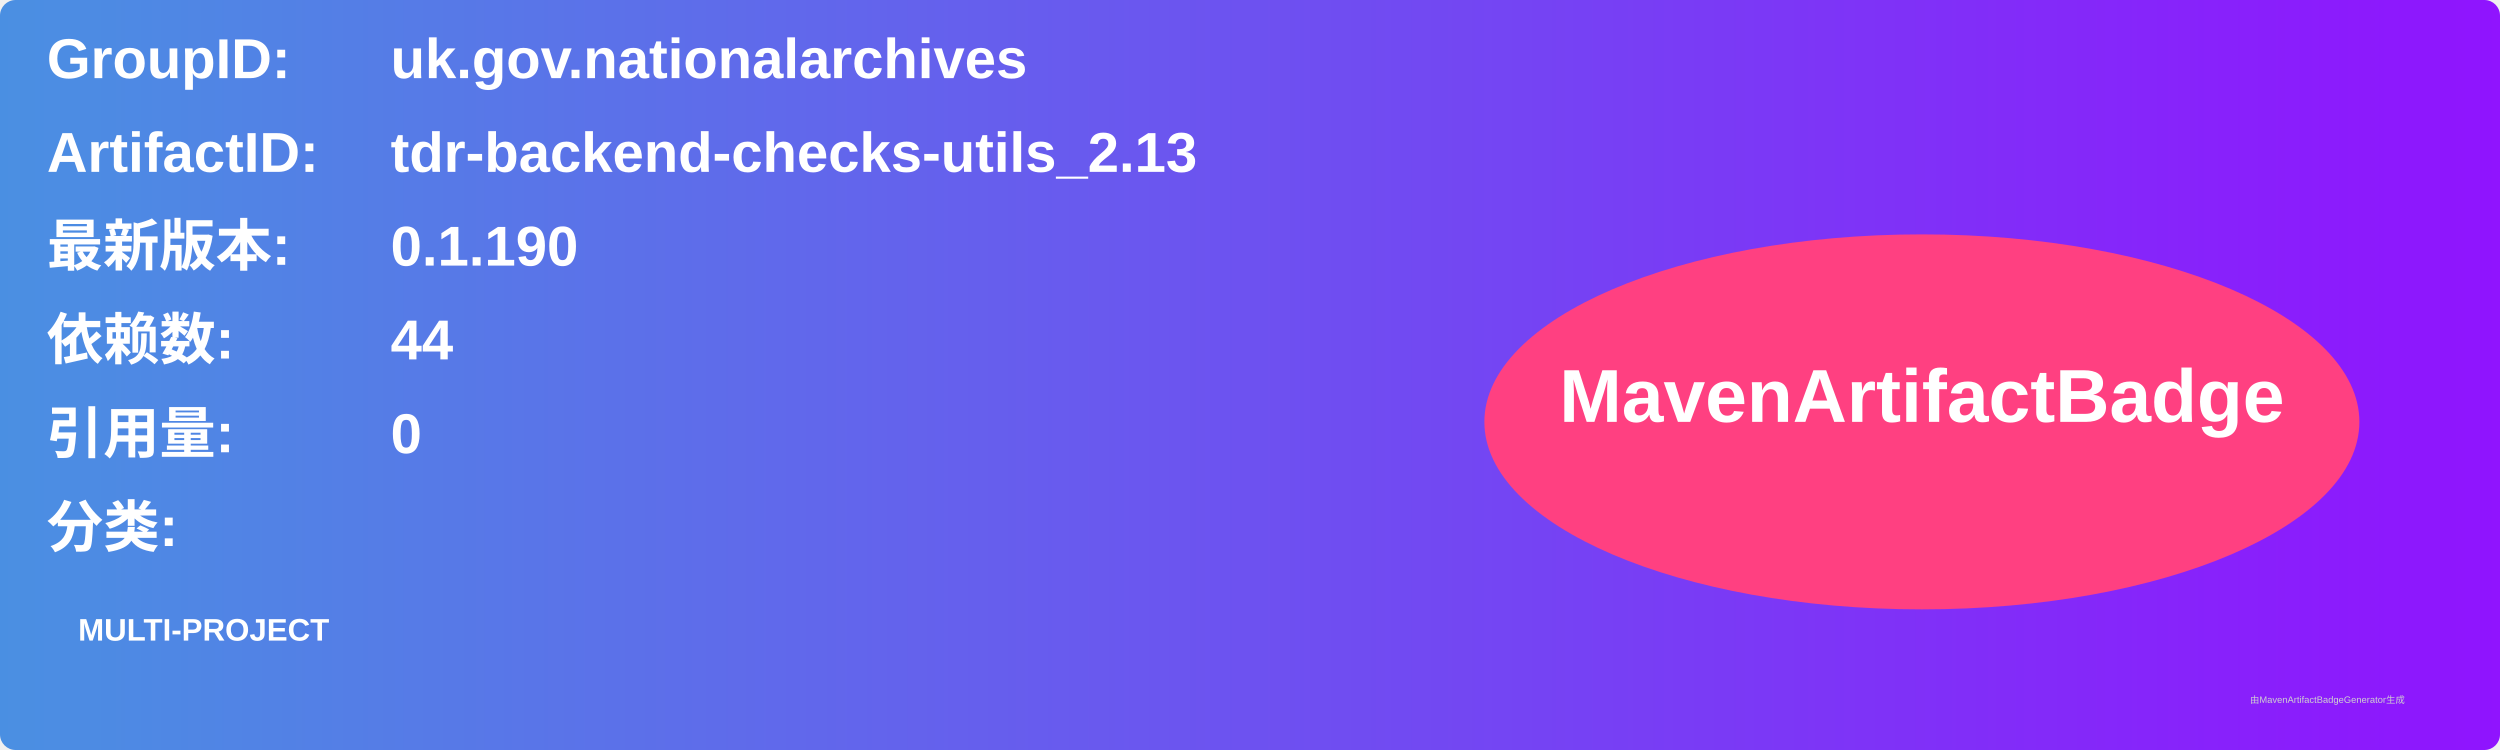
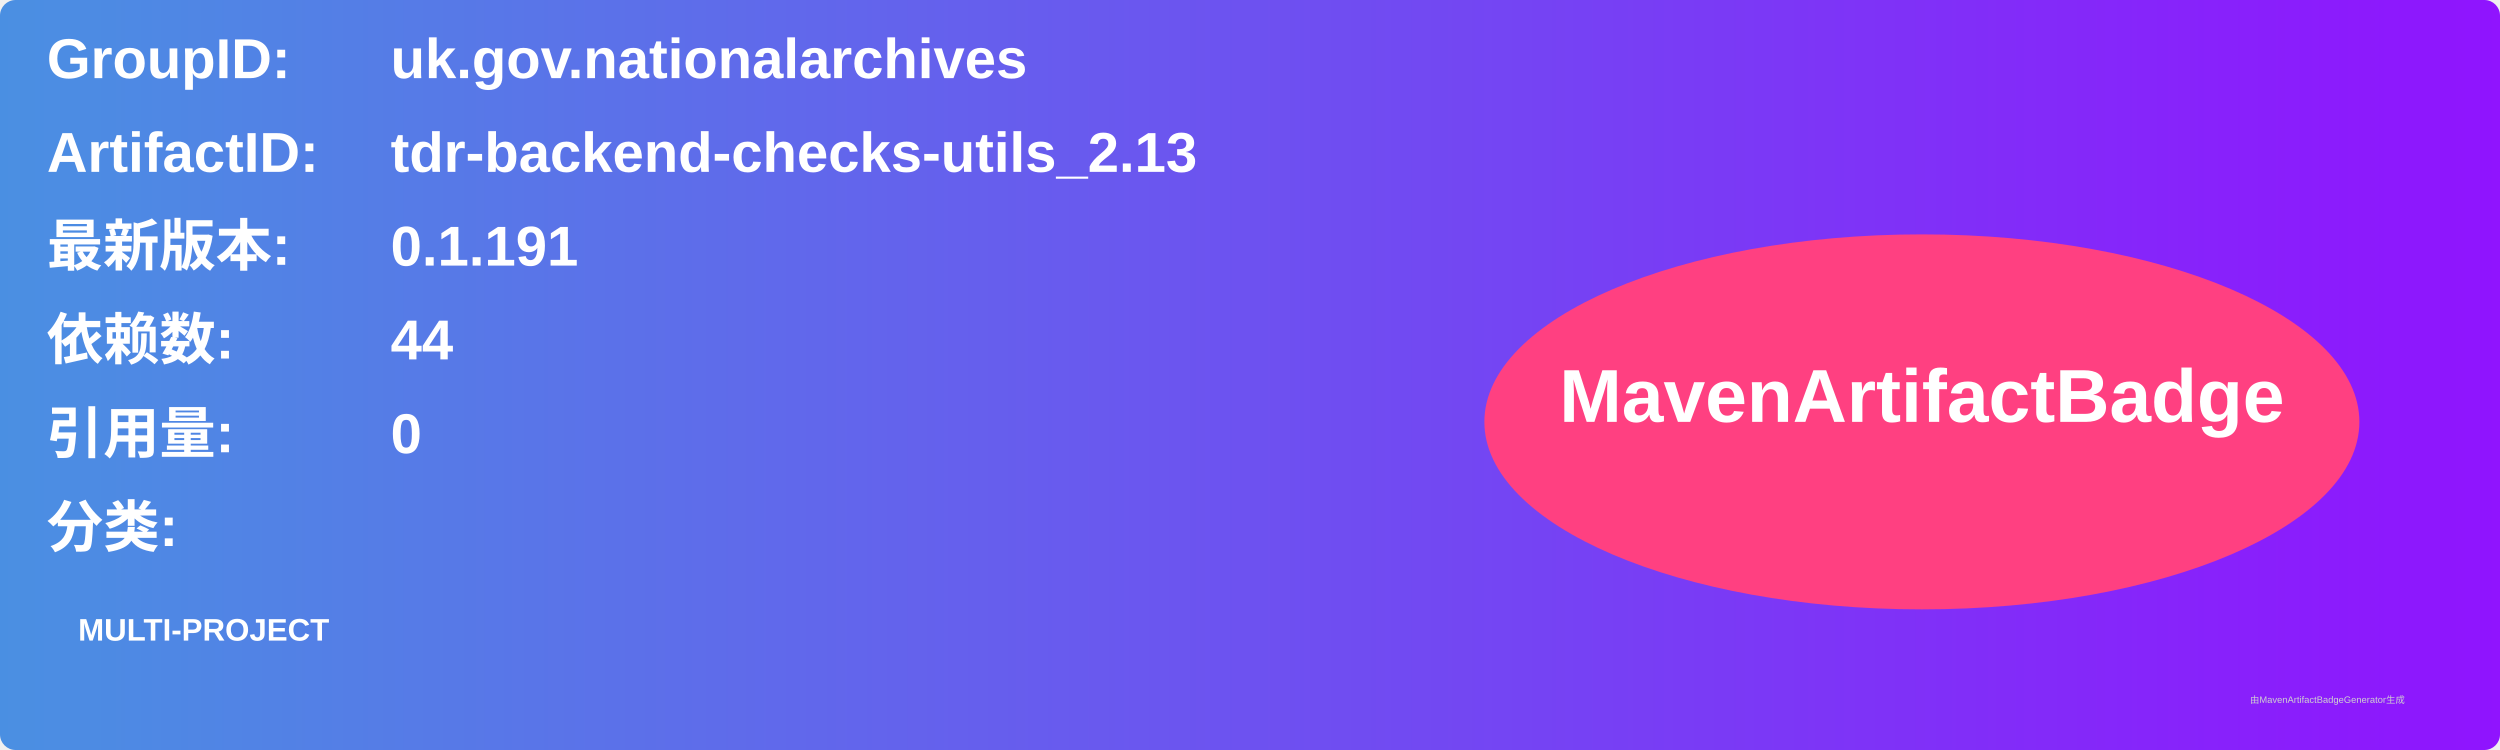
<svg xmlns="http://www.w3.org/2000/svg" width="800" height="240" viewBox="0 0 800 240">
  <linearGradient id="grad" x1="0%" y1="0%" x2="100%" y2="0%">
    <stop offset="0%" stop-color="#4a90e2" />
    <stop offset="100%" stop-color="#9013fe" />
  </linearGradient>
  <rect width="100%" height="100%" rx="5" ry="5" fill="url(#grad)" />
  <g transform="translate(15, 15)">
    <text x="0" y="10" font-family="Arial" font-size="18" fill="white" font-weight="bold" width="260">GroupID:</text>
    <text x="110" y="10" font-family="Arial" font-size="18" fill="white" font-weight="bold" width="460">uk.gov.nationalarchives</text>
    <text x="0" y="40" font-family="Arial" font-size="18" fill="white" font-weight="bold" width="260">ArtifactID:</text>
    <text x="110" y="40" font-family="Arial" font-size="18" fill="white" font-weight="bold" width="460">tdr-backend-checks-utils_2.13</text>
    <text x="0" y="70" font-family="Arial" font-size="18" fill="white" font-weight="bold">最新版本:</text>
    <text x="110" y="70" font-family="Arial" font-size="18" fill="white" font-weight="bold">
-       <tspan font-weight="bold">0.1.190</tspan>
+       <tspan font-weight="bold">0.1.191</tspan>
    </text>
    <text x="0" y="100" font-family="Arial" font-size="18" fill="white" font-weight="bold">依赖数: </text>
    <text x="110" y="100" font-family="Arial" font-size="18" fill="white">
      <tspan font-weight="bold">44</tspan>
    </text>
    <text x="0" y="130" font-family="Arial" font-size="18" fill="white" font-weight="bold">引用量: </text>
    <text x="110" y="130" font-family="Arial" font-size="18" fill="white">
      <tspan font-weight="bold">0</tspan>
    </text>
    <text x="0" y="160" font-family="Arial" font-size="18" fill="white" font-weight="bold">分类:</text>
    <text x="10" y="190" font-family="Arial" font-size="10" fill="white">
      <tspan font-weight="bold">MULTI-PROJECT</tspan>
    </text>
    <ellipse cx="600" cy="120" rx="140" ry="60" fill="#ff4081" />
    <text x="600" y="120" text-anchor="middle" font-family="Arial" font-size="24" fill="white" font-weight="bold">MavenArtifactBadge</text>
  </g>
  <text x="720" y="225" font-family="Arial" font-size="3" fill="#d0d0d0">由MavenArtifactBadgeGenerator生成</text>
</svg>
